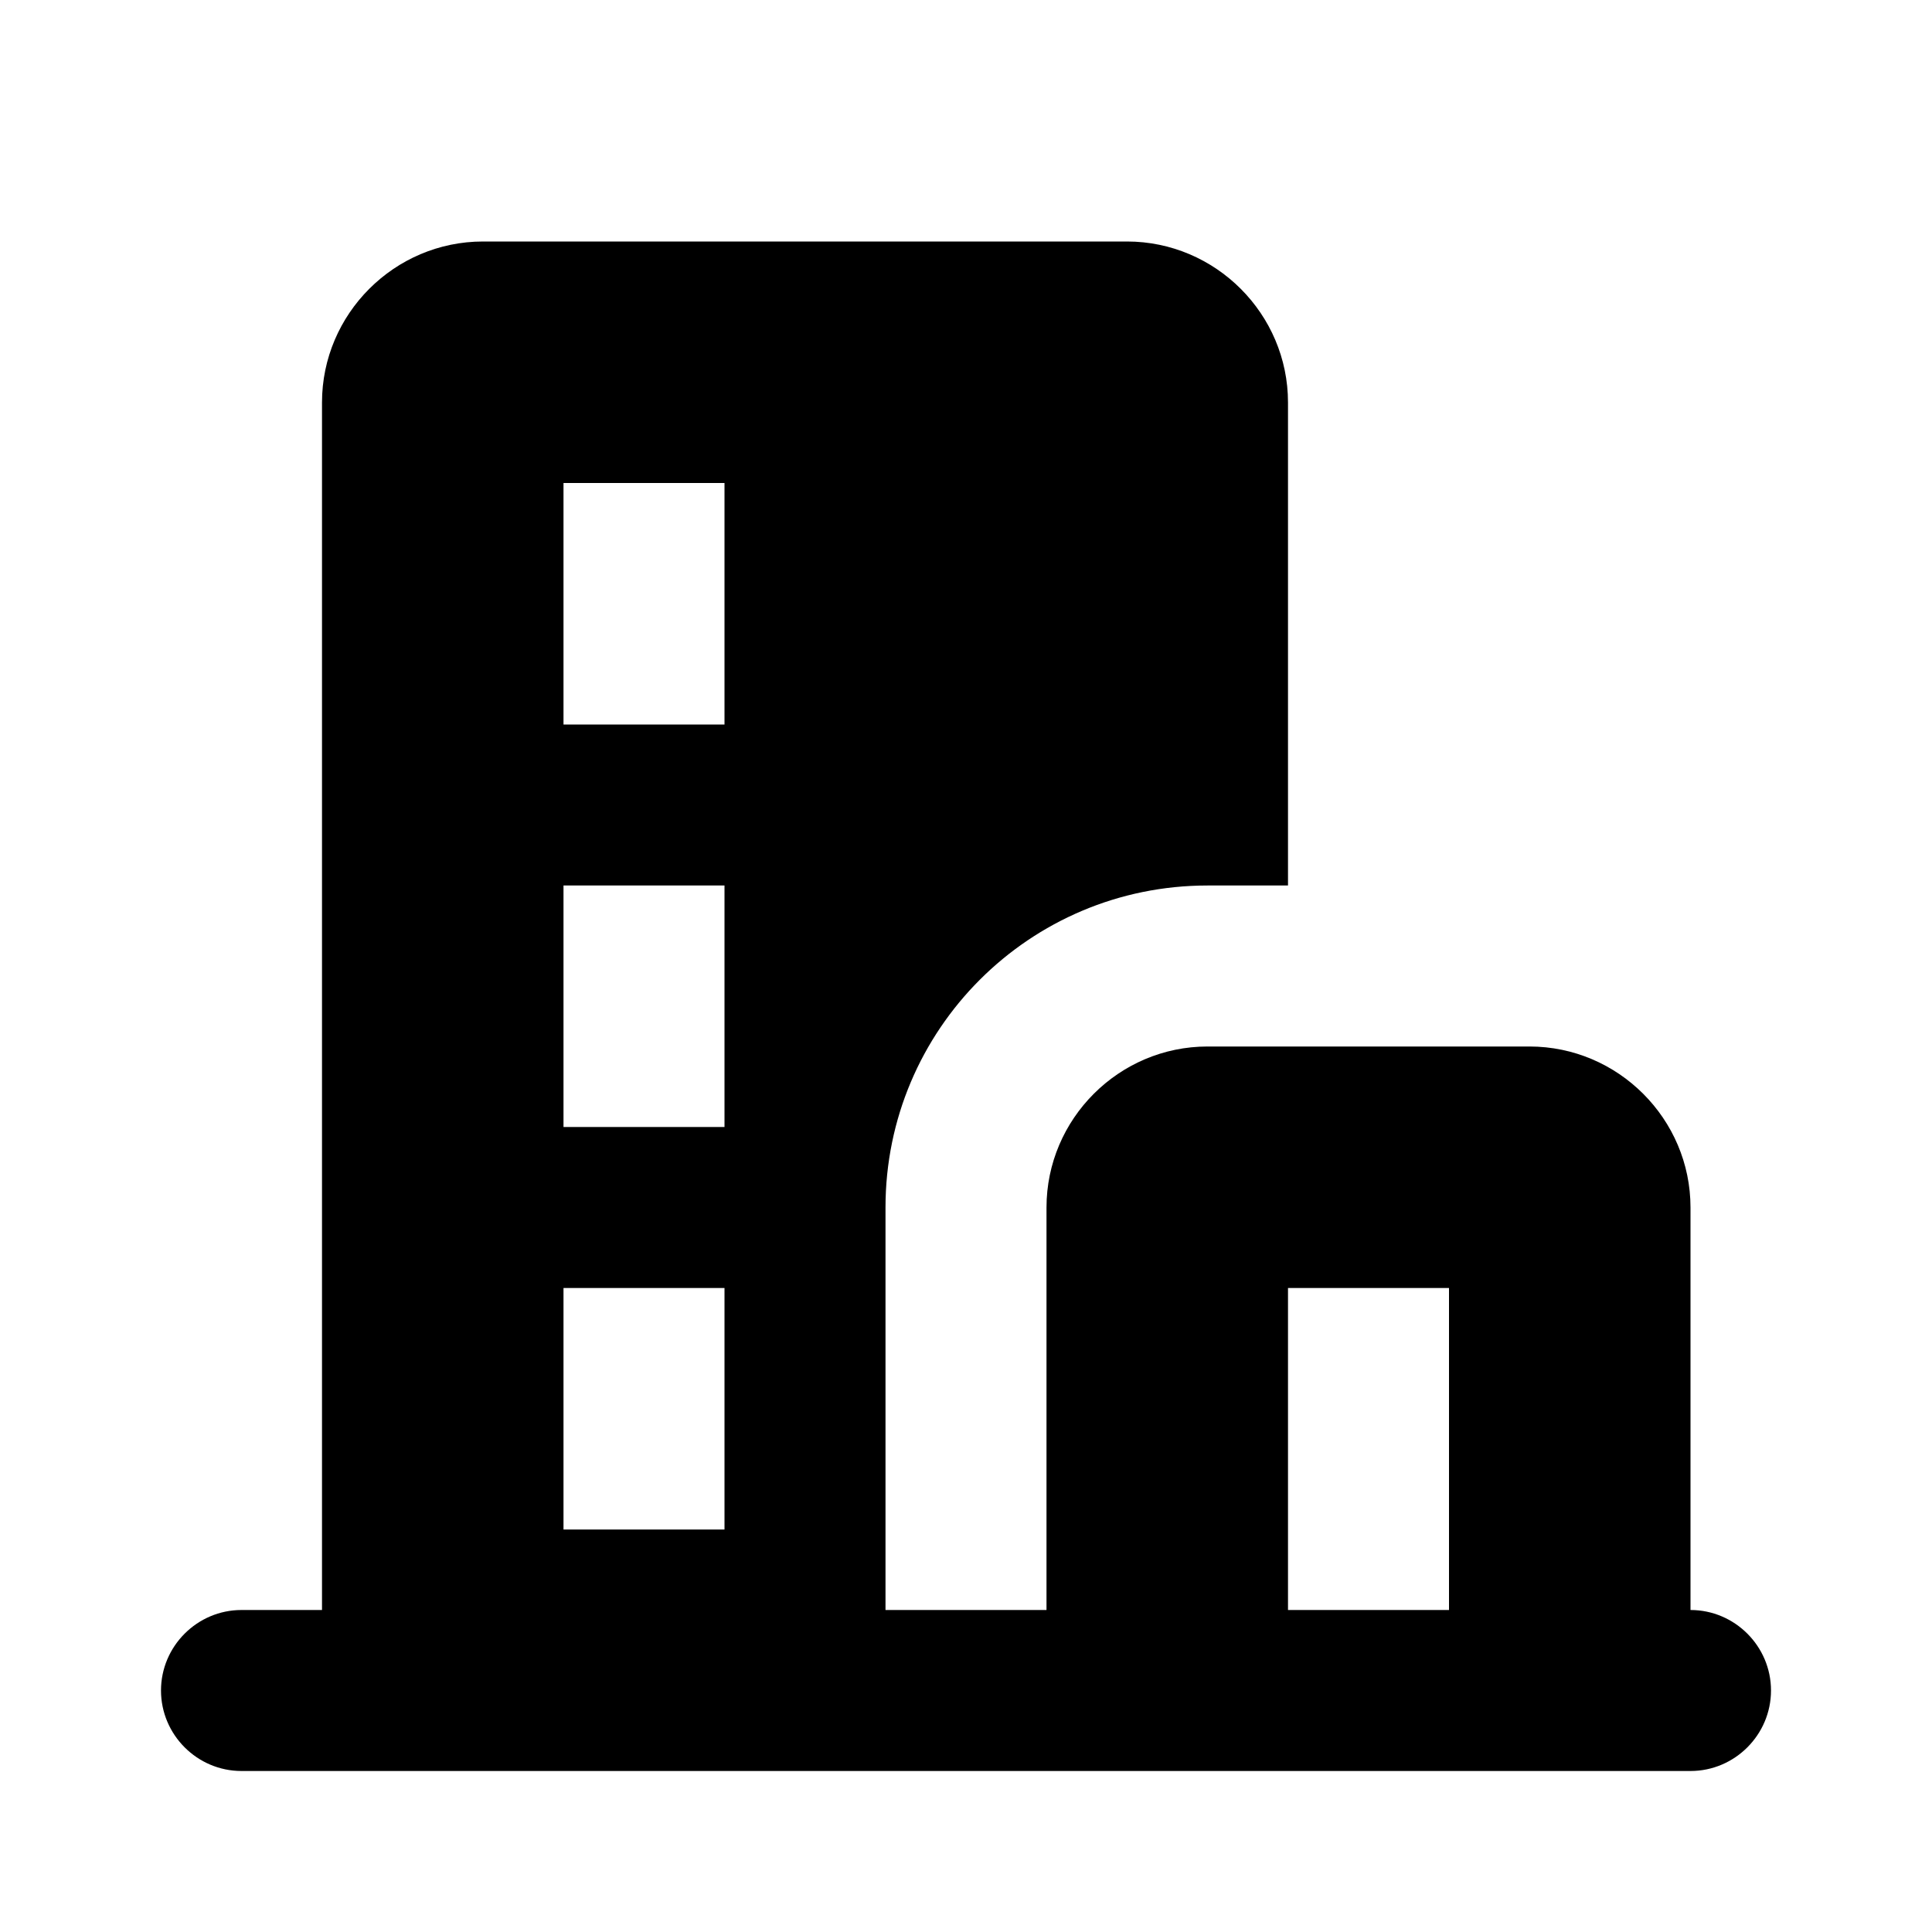
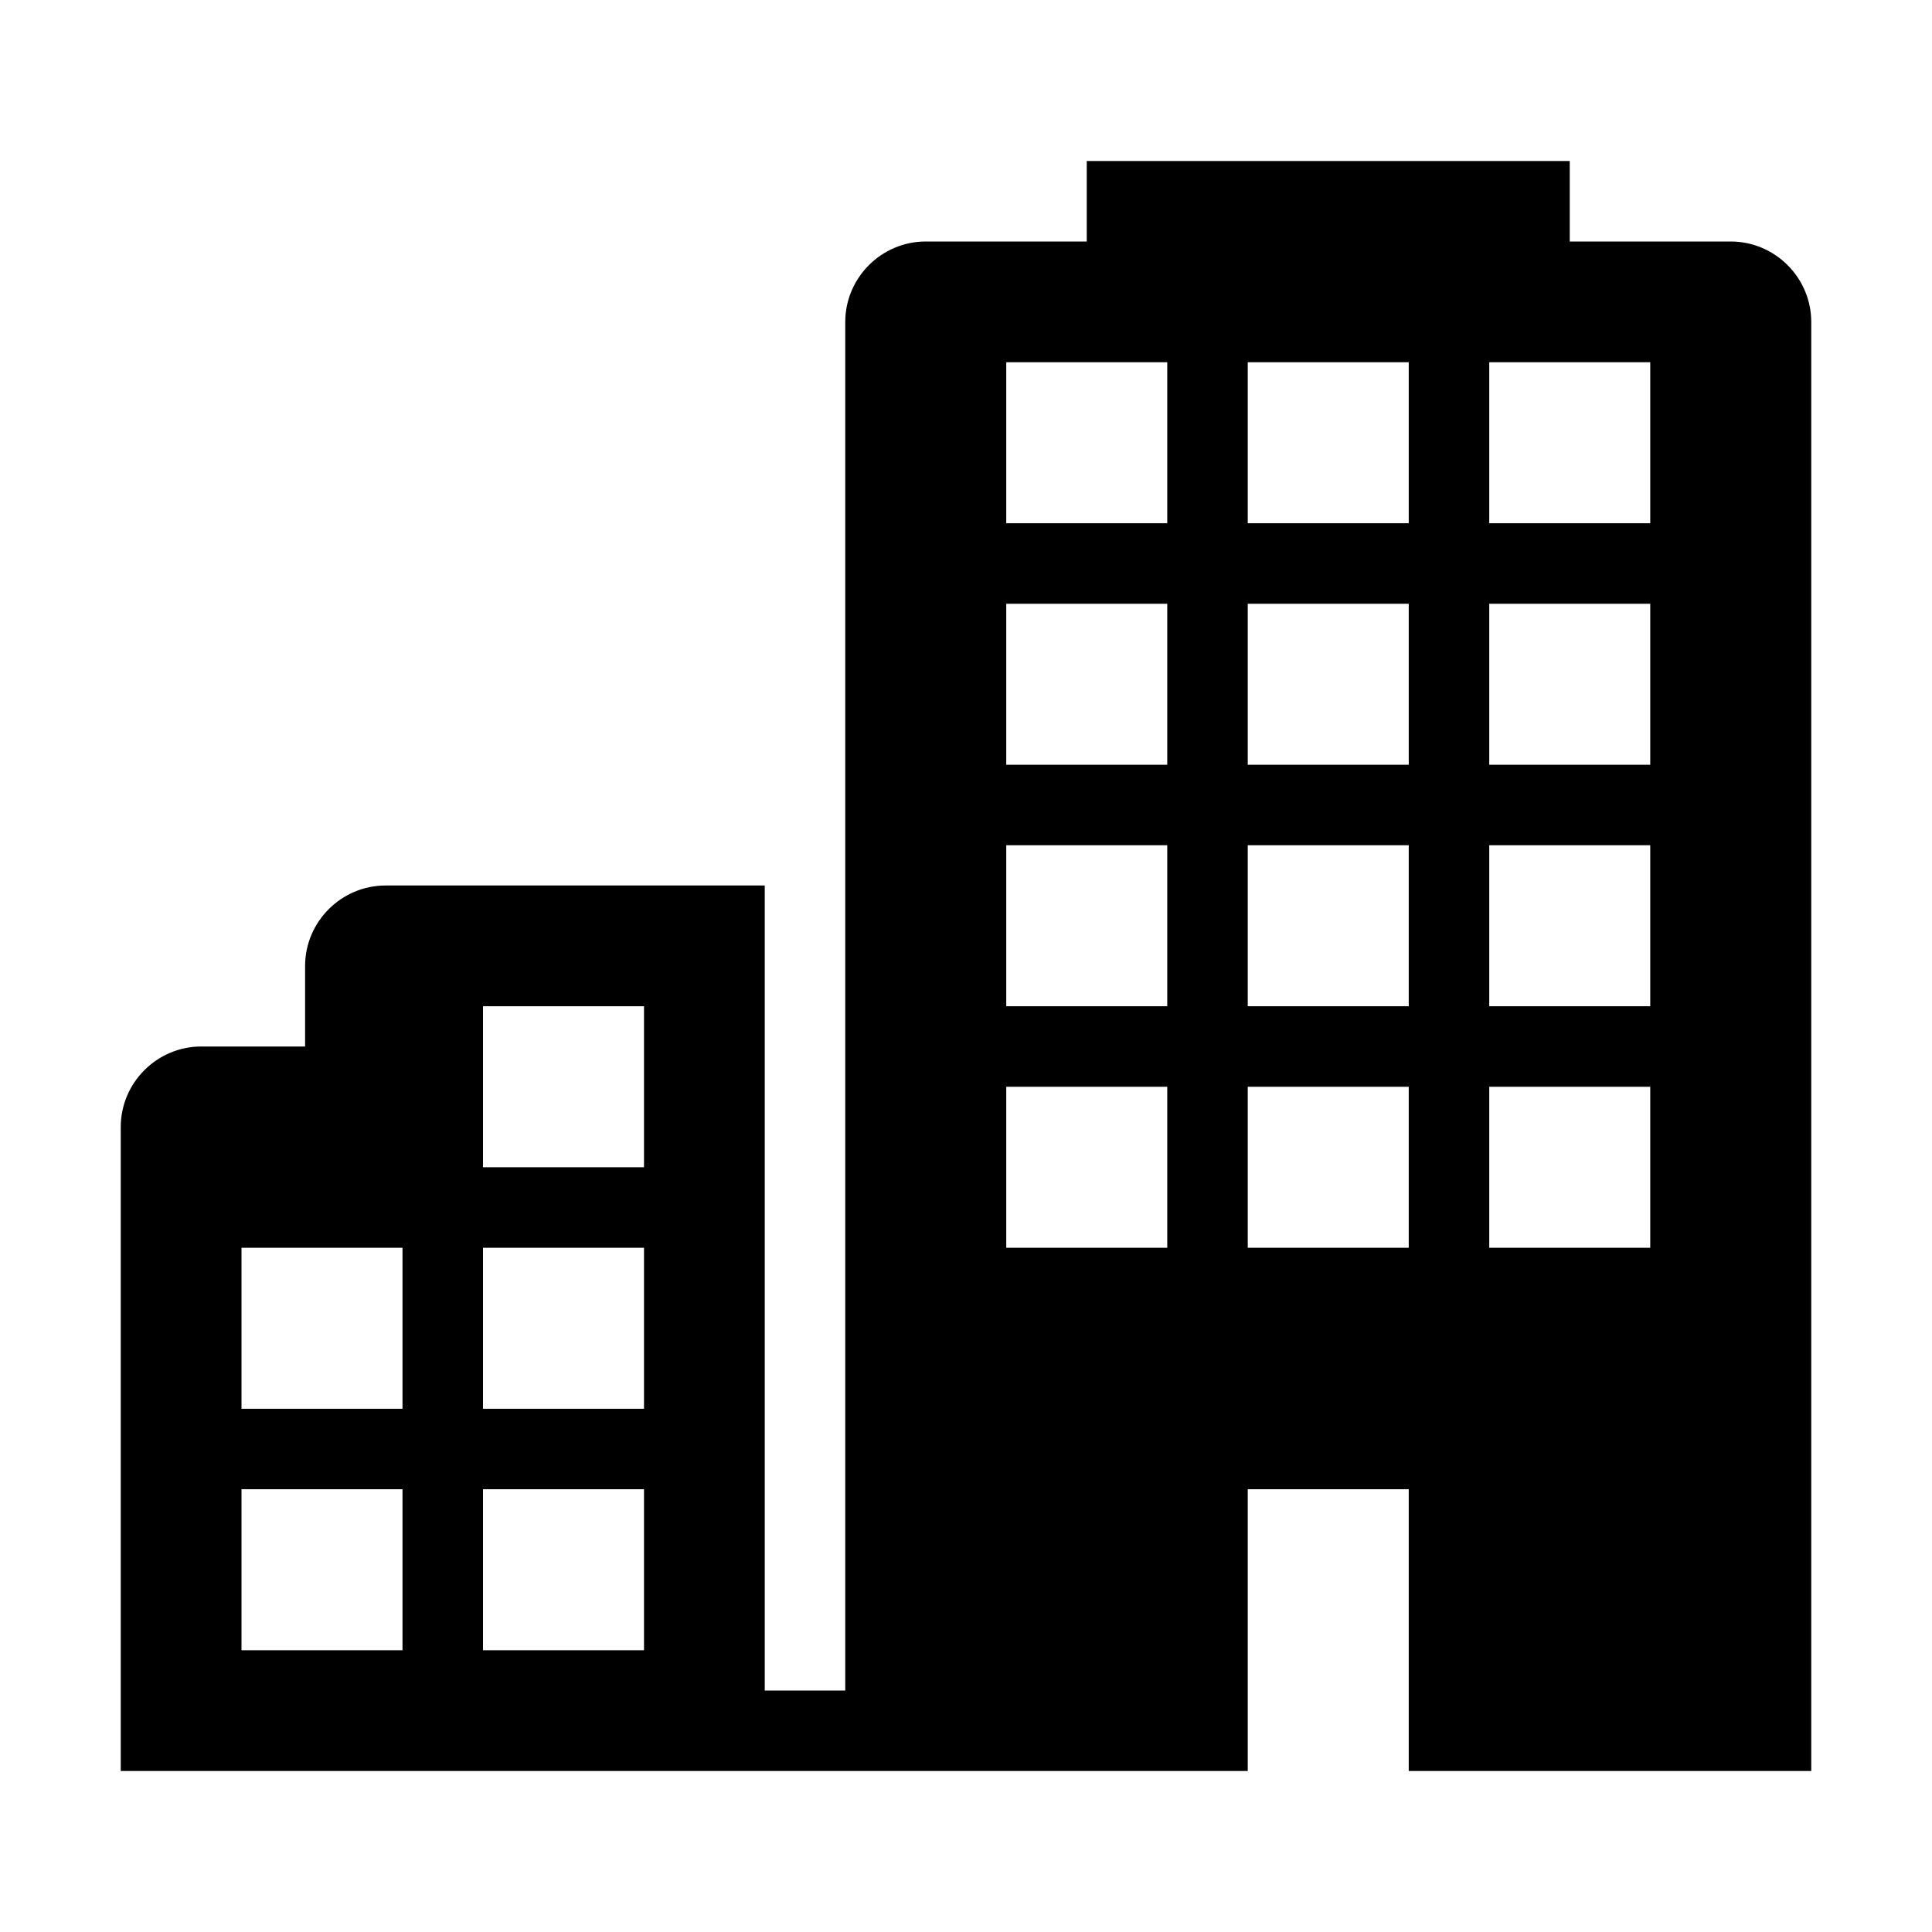
<svg xmlns="http://www.w3.org/2000/svg" width="24" height="24" fill="currentColor" viewBox="0 0 24 24">
-   <path d="M21 20v-5c0-1.1-.9-2-2-2h-4c-1.1 0-2 .9-2 2v5h-2v-5c0-2.21 1.79-4 4-4h1V5c0-1.1-.9-2-2-2H6c-1.1 0-2 .9-2 2v15H3c-.55 0-1 .45-1 1s.45 1 1 1h18c.55 0 1-.45 1-1s-.45-1-1-1ZM9 19H7v-3h2v3Zm0-5H7v-3h2v3Zm0-5H7V6h2v3Zm9 11h-2v-4h2v4Z" />
+   <path d="M21.5 3h-2V2h-6v1h-2c-.55 0-1 .45-1 1v17h-1V11H4.79c-.55 0-1 .45-1 1v1H2.5c-.55 0-1 .45-1 1v8h14v-3.5h2V22h5V4c0-.55-.45-1-1-1ZM5 20.5H3v-2h2v2Zm0-3H3v-2h2v2Zm3 3H6v-2h2v2Zm0-3H6v-2h2v2Zm0-3H6v-2h2v2Zm6.5 1h-2v-2h2v2Zm0-3h-2v-2h2v2Zm0-3h-2v-2h2v2Zm0-3h-2v-2h2v2Zm3 9h-2v-2h2v2Zm0-3h-2v-2h2v2Zm0-3h-2v-2h2v2Zm0-3h-2v-2h2v2Zm3 9h-2v-2h2v2Zm0-3h-2v-2h2v2Zm0-3h-2v-2h2v2Zm0-3h-2v-2h2v2Z" />
</svg>
